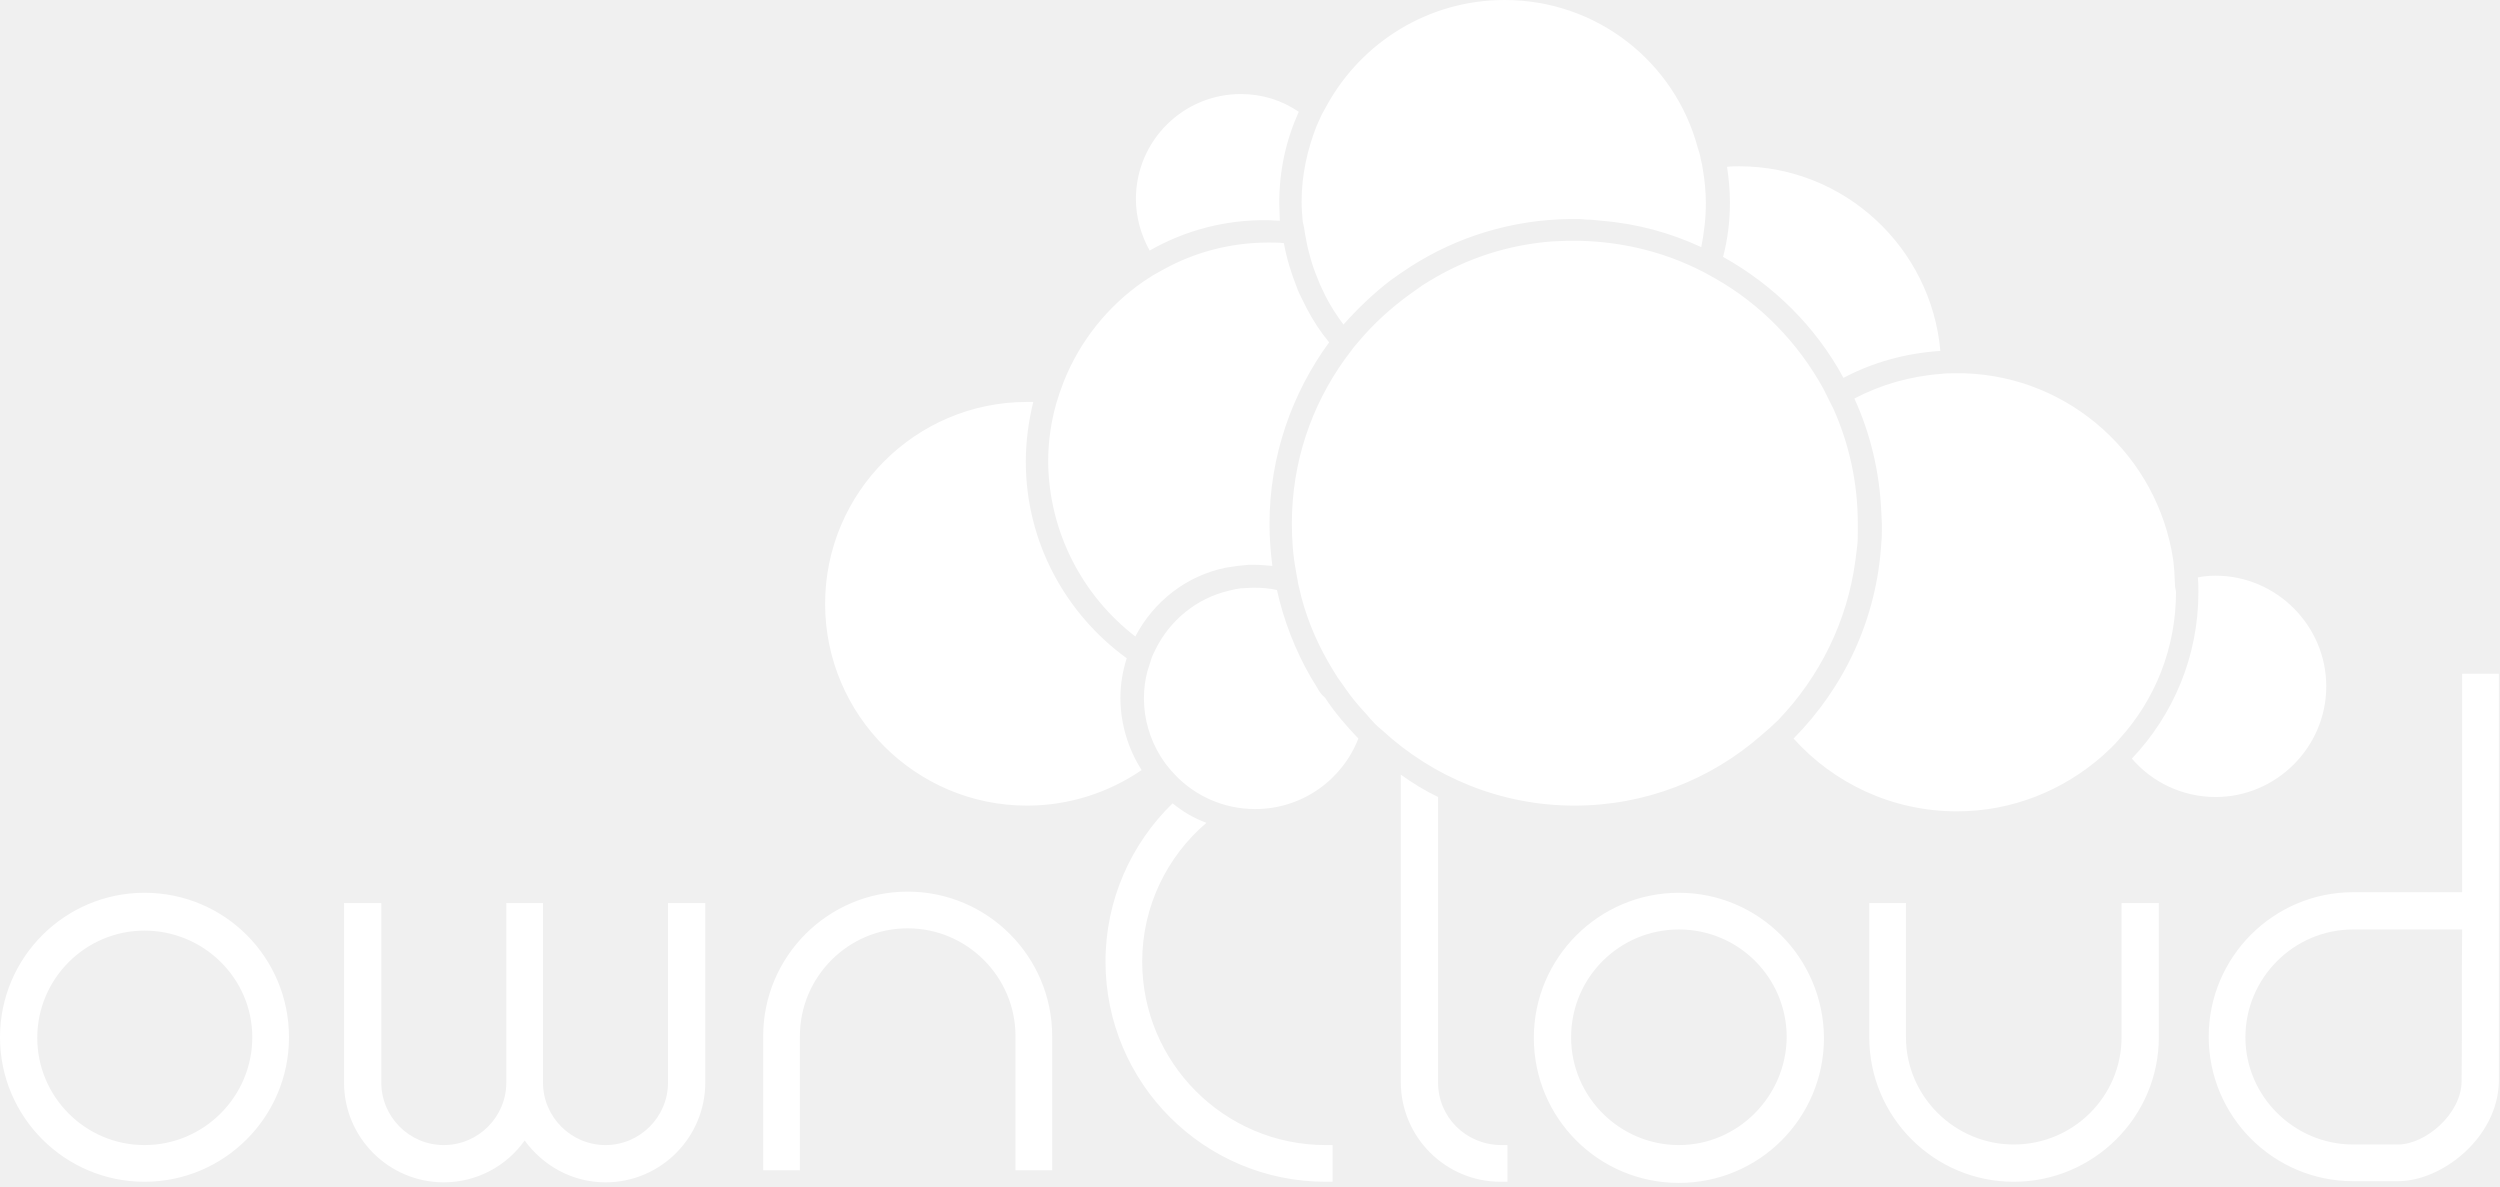
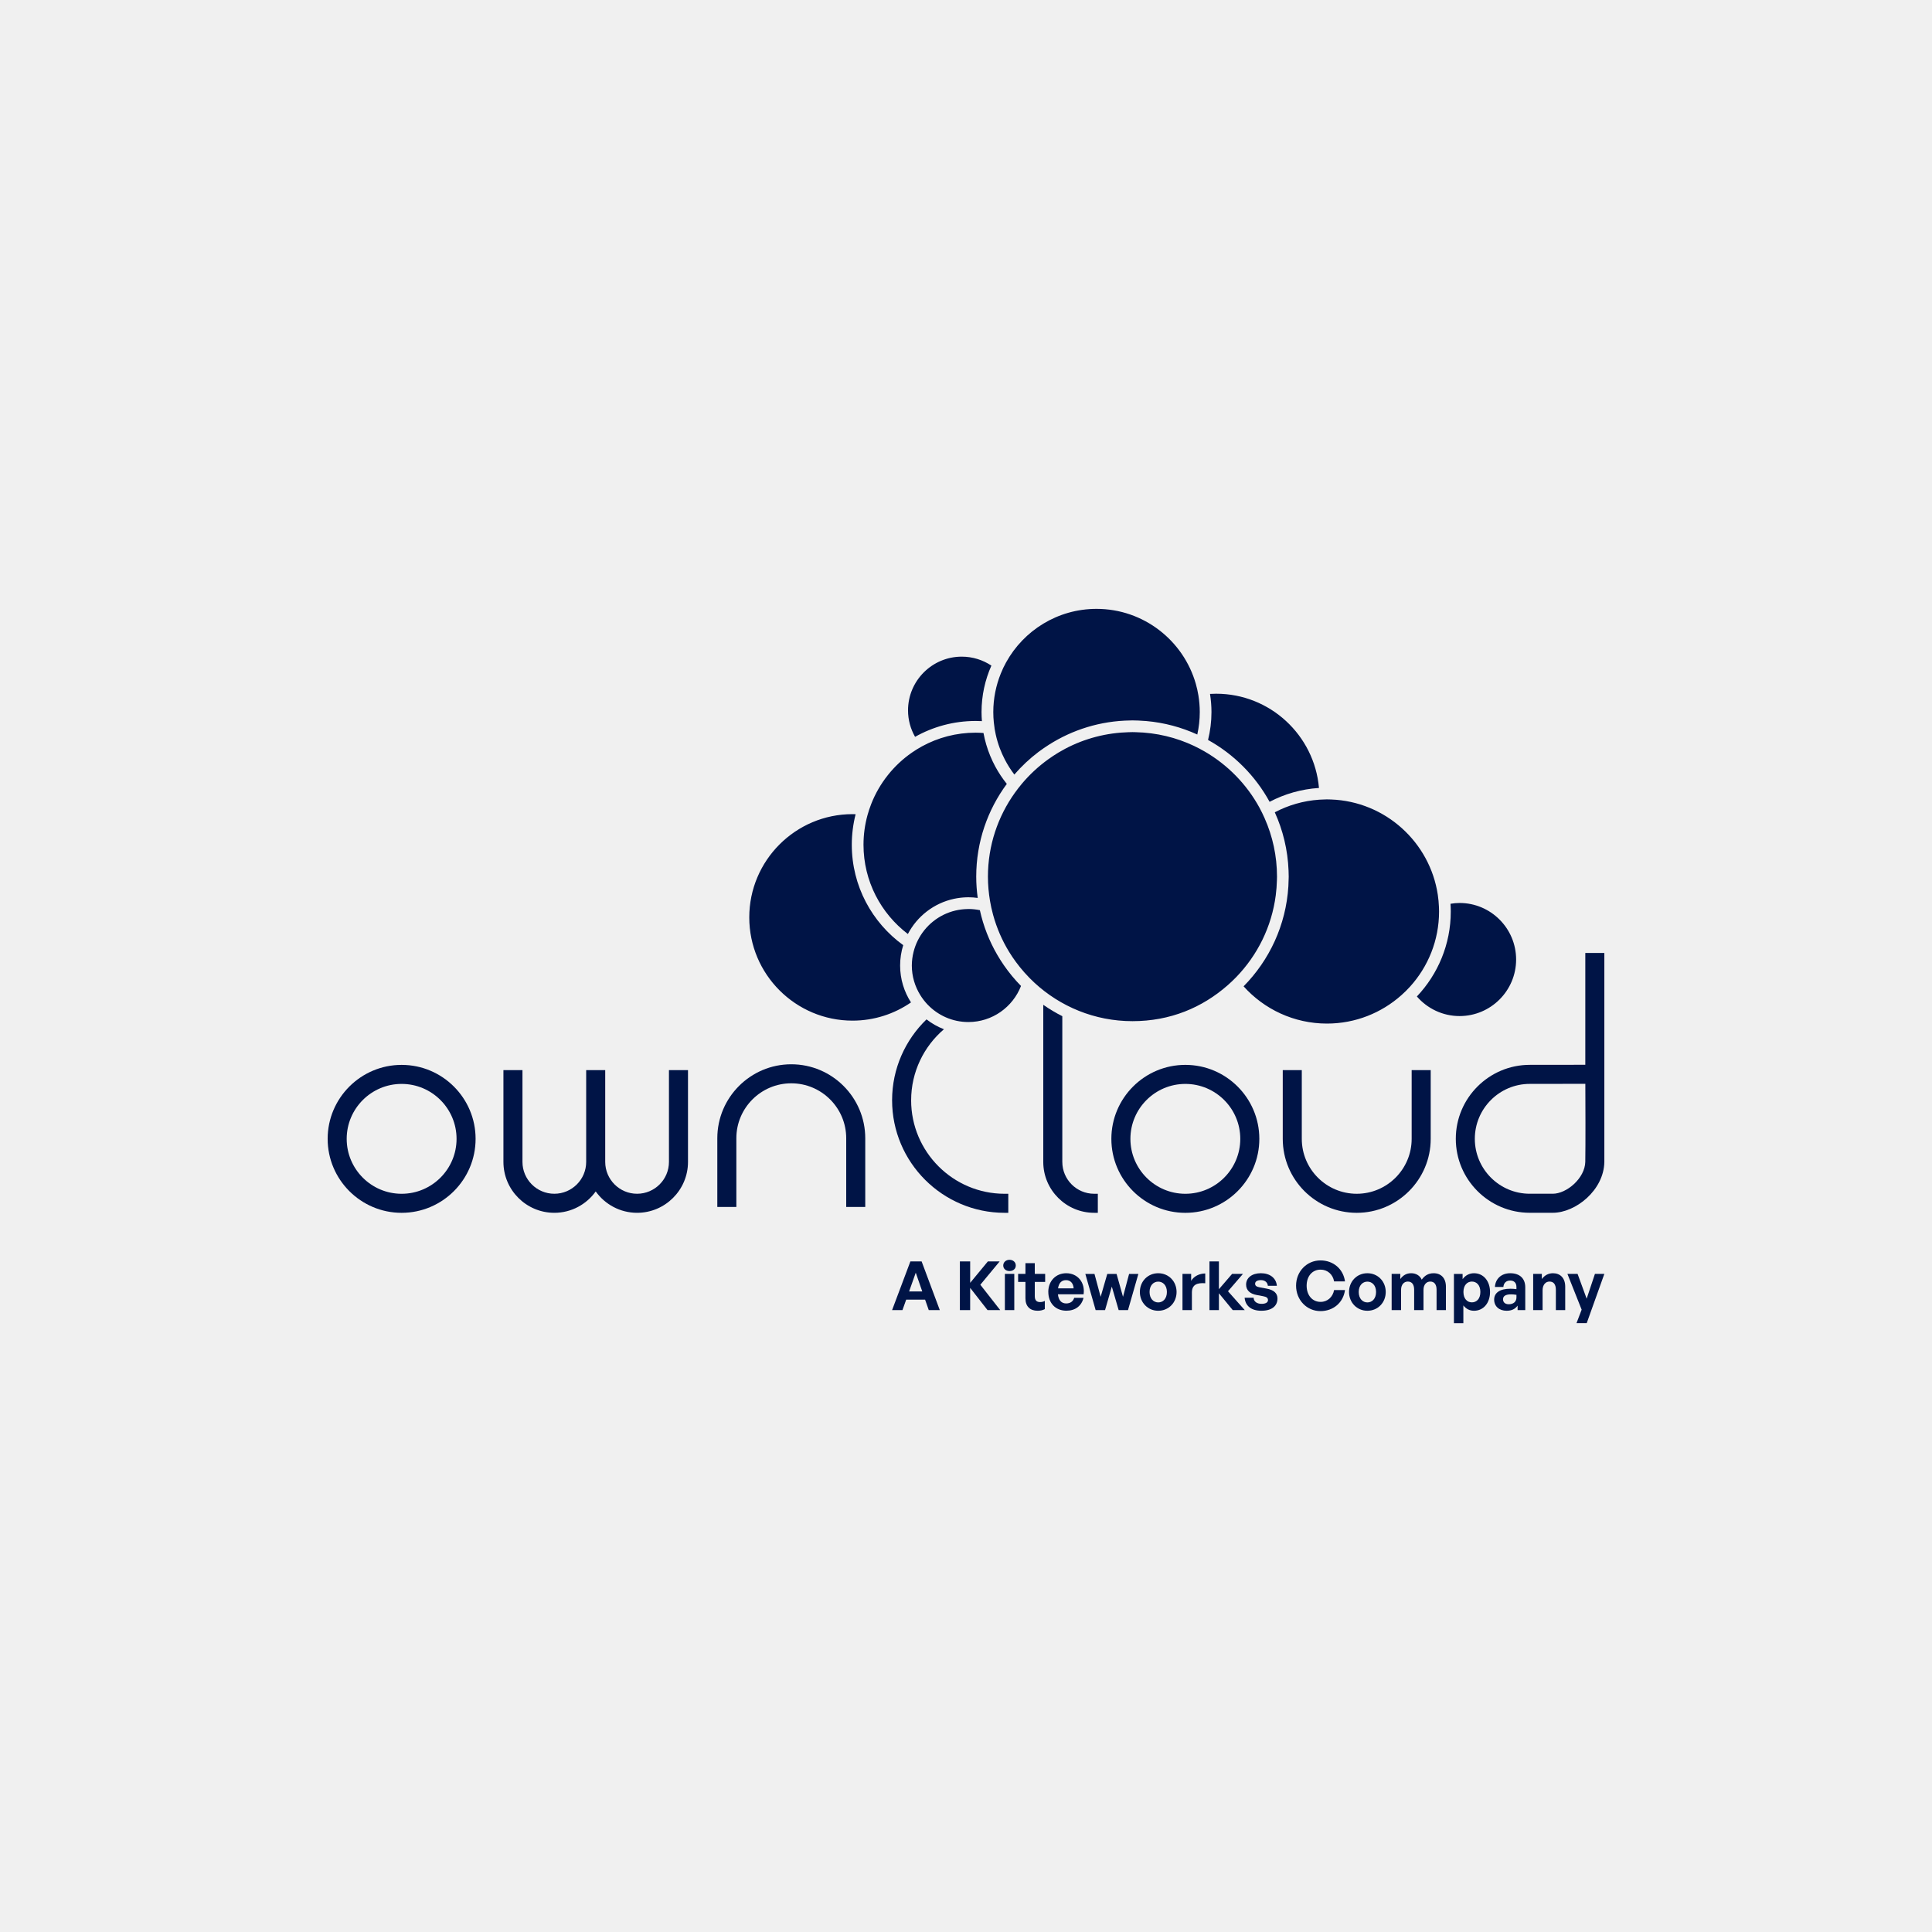
- <svg xmlns="http://www.w3.org/2000/svg" width="436" height="207" viewBox="0 0 436 207">
-   <g fill="#FFF">
-     <g transform="translate(0 117)">
-       <path d="M25.2.7C11.3.7 0 12 0 25.9 0 39.8 11.3 51.1 25.2 51.1 39.1 51.1 50.4 39.8 50.4 25.9 50.4 12 39.2.7 25.2.7zM25.2 44.7C14.9 44.7 6.5 36.3 6.5 26 6.5 15.7 14.9 7.3 25.2 7.3 35.5 7.3 44 15.6 44 25.9 44 36.2 35.6 44.7 25.2 44.7zM117.7 2.5L116.5 2.5 116.5 3.7 116.5 33.8C116.5 39.8 111.6 44.7 105.6 44.7 99.6 44.7 94.7 39.8 94.7 33.8L94.7 3.7 94.7 2.5 93.5 2.5 89.5 2.5 88.3 2.5 88.3 3.7 88.3 33.8C88.3 39.8 83.4 44.7 77.4 44.7 71.4 44.7 66.5 39.8 66.5 33.8L66.5 3.7 66.5 2.5 65.3 2.5 61.3 2.5 60 2.5 60 3.7 60 33.8C60 43.4 67.8 51.2 77.4 51.2 83.2 51.2 88.4 48.3 91.5 43.9 94.7 48.3 99.8 51.2 105.6 51.2 115.2 51.2 123 43.4 123 33.8L123 3.7 123 2.5 121.8 2.5 117.7 2.5zM158.3.5C144.4.5 133.1 11.8 133.1 25.7L133.1 47.9 133.1 49.1 134.3 49.1 138.3 49.1 139.5 49.1 139.5 47.9 139.5 25.7C139.5 15.4 147.9 6.9 158.3 6.9 168.6 6.9 177.1 15.3 177.1 25.7L177.1 47.9 177.1 49.1 178.3 49.1 182.3 49.1 183.5 49.1 183.5 47.9 183.5 25.7C183.5 11.8 172.2.5 158.3.5z" transform="translate(0 38)" />
-       <path d="M100.8 38.7C86.9 38.7 75.5 50 75.5 64 75.5 78 86.8 89.3 100.8 89.3 114.8 89.3 126.1 78 126.1 64 126 50 114.7 38.7 100.8 38.7zM100.8 82.7C90.5 82.7 82 74.3 82 63.9 82 53.5 90.4 45.1 100.8 45.1 111.2 45.1 119.6 53.5 119.6 63.9 119.5 74.2 111.1 82.7 100.8 82.7zM179.3 40.5L178 40.5 178 41.7 178 63.9C178 74.2 169.6 82.6 159.2 82.6 148.9 82.6 140.4 74.2 140.4 63.9L140.4 41.7 140.4 40.5 139.2 40.5 135.2 40.5 134 40.5 134 41.7 134 63.9C134 77.8 145.3 89.1 159.2 89.1 173.1 89.1 184.5 77.8 184.5 63.9L184.5 41.7 184.5 40.5 183.3 40.5 179.3 40.5zM243.8 1.7L243.8.5 242.6.5 238.6.5 237.4.5 237.4 1.7 237.4 38.6 218.4 38.6C204.5 38.6 193.2 49.9 193.2 63.8 193.2 77.7 204.5 89 218.4 89L226.2 89C234 89 243.6 81.3 243.8 71.7L243.8 1.7zM237.3 71.7C237.2 77.3 231 82.6 226.2 82.6L218.4 82.6C208.1 82.6 199.6 74.2 199.6 63.9 199.6 53.6 208 45.1 218.4 45.1L237.4 45.1C237.3 51.2 237.4 65.9 237.3 71.7zM58.8 71.8L58.8 22C56.5 20.9 54.4 19.6 52.3 18.1L52.3 71.7C52.3 81.3 60.1 89.1 69.7 89.1L70.9 89.1 70.9 87.9 70.9 83.9 70.9 82.7 69.7 82.7C63.6 82.6 58.8 77.8 58.8 71.8zM7.2 50.7C7.2 41 11.6 32.3 18.4 26.5 16.2 25.7 14.2 24.5 12.5 23.1 5.3 30.1.8 39.9.8 50.7.8 71.9 18 89.1 39.2 89.1L40.4 89.1 40.4 87.9 40.4 83.9 40.4 82.7 39.2 82.7C21.5 82.7 7.2 68.3 7.2 50.7z" transform="translate(192)" />
+ <svg xmlns="http://www.w3.org/2000/svg" id="Layer_1" data-name="Layer 1" viewBox="0 0 1500 1500">
+   <defs>
+     <style>
+       .cls-1 {
+         fill: #001446;
+       }
+     </style>
+   </defs>
+   <g>
+     <g>
+       <path class="cls-1" d="m311.82,826.77c-31.67,0-57.43,25.76-57.43,57.43s25.76,57.43,57.43,57.43,57.43-25.76,57.43-57.43-25.76-57.43-57.43-57.43Zm0,100.08c-23.52,0-42.65-19.13-42.65-42.65s19.13-42.65,42.65-42.65,42.65,19.13,42.65,42.65-19.13,42.65-42.65,42.65Z" />
+       <path class="cls-1" d="m522.21,830.85h-2.84v71.25c0,13.64-11.1,24.73-24.74,24.73s-24.74-11.1-24.74-24.73v-71.25h-14.78v71.25c0,13.64-11.1,24.73-24.74,24.73s-24.73-11.1-24.73-24.73v-71.25h-14.78v71.25c0,21.79,17.73,39.52,39.52,39.52,13.24,0,24.95-6.57,32.13-16.59,7.18,10.02,18.89,16.59,32.13,16.59,21.79,0,39.52-17.73,39.52-39.52v-71.25h-11.94Z" />
+       <path class="cls-1" d="m614.35,826.3c-31.67,0-57.43,25.76-57.43,57.43v53.34h14.78v-53.34c0-23.52,19.13-42.65,42.65-42.65s42.65,19.13,42.65,42.65v53.34h14.78v-53.34c0-31.67-25.77-57.43-57.44-57.43Z" />
    </g>
-     <path d="M200.5,43.7 C199,41 198.1,37.9 198.1,34.7 C198.1,24.6 206.3,16.4 216.4,16.4 C220.1,16.4 223.6,17.5 226.5,19.5 C224.3,24.4 223.1,29.7 223.1,35.4 C223.1,36.4 223.2,37.5 223.2,38.5 C222.5,38.5 221.8,38.4 221,38.4 C213.7,38.3 206.6,40.2 200.5,43.7 Z M196.5,114.8 C185.9,107.1 178.9,94.6 178.9,80.5 C178.9,76.9 179.4,73.4 180.2,70.1 C179.8,70.1 179.5,70.1 179.1,70.1 C159.7,70.1 143.9,85.9 143.9,105.3 C143.9,124.7 159.7,140.5 179.1,140.5 C186.5,140.5 193.4,138.2 199.1,134.3 C196.8,130.7 195.4,126.3 195.4,121.7 C195.4,119.3 195.8,117 196.5,114.8 Z M198,111 C201.2,104.9 206.9,100.4 213.8,99 C214.4,98.9 215.1,98.8 215.8,98.7 C216.5,98.6 217.1,98.6 217.8,98.5 C218.1,98.5 218.4,98.5 218.7,98.5 C219.8,98.5 220.8,98.6 221.9,98.7 C221.6,96.3 221.4,93.9 221.4,91.4 C221.4,79.6 225.3,68.6 231.8,59.7 C230.3,57.9 229,55.9 227.9,53.8 C227.6,53.2 227.3,52.6 227,52 C226.7,51.4 226.4,50.8 226.2,50.2 C225.2,47.7 224.4,45.1 223.9,42.4 C223,42.3 222.1,42.3 221.2,42.3 C214.6,42.3 208.3,44 202.9,47 C202.3,47.3 201.7,47.7 201.1,48 C200.5,48.4 200,48.7 199.4,49.1 C193.2,53.4 188.3,59.5 185.5,66.6 C185.3,67.2 185,67.9 184.8,68.5 C184.6,69.1 184.4,69.8 184.2,70.4 C183.3,73.6 182.8,77 182.8,80.5 C182.9,92.9 188.9,104 198,111 Z M321.5,65.9 C326.6,63.2 332.3,61.6 338.4,61.2 C336.8,43.2 321.7,29 303.3,29 C302.6,29 301.9,29 301.2,29.1 C301.5,31.1 301.7,33.2 301.7,35.3 C301.7,38.6 301.3,41.8 300.5,44.8 C309.3,49.7 316.7,57 321.5,65.9 Z M227.6,40.8 C227.7,41.5 227.9,42.2 228,42.9 C228.4,44.5 228.8,46.1 229.4,47.6 C229.7,48.3 229.9,48.9 230.2,49.6 C230.5,50.2 230.8,50.9 231.1,51.5 C232,53.3 233.1,55 234.3,56.6 C236.8,53.8 239.5,51.2 242.5,48.9 C243.1,48.5 243.6,48.1 244.2,47.7 C244.8,47.3 245.4,46.9 246,46.5 C254.1,41.3 263.7,38.3 273.9,38.2 C274.1,38.2 274.4,38.2 274.6,38.2 C275.3,38.2 275.9,38.2 276.6,38.3 C277.5,38.3 278.4,38.4 279.3,38.5 C285.5,39 291.3,40.6 296.7,43.1 C297.2,40.6 297.5,38.1 297.5,35.4 C297.5,33.4 297.3,31.5 297,29.7 C296.9,29 296.8,28.4 296.6,27.7 C296.5,27 296.3,26.4 296.1,25.8 C292.1,10.8 278.5,0 262.4,0 C249.1,0 237.5,7.4 231.5,18.2 C231.2,18.8 230.8,19.4 230.5,20 C230.2,20.7 229.9,21.3 229.6,22 C228,26.1 227,30.5 227,35.2 C227,36.4 227.1,37.5 227.2,38.7 C227.4,39.4 227.5,40.1 227.6,40.8 Z M386.4,100.4 C385.3,100.4 384.3,100.5 383.3,100.7 C383.4,101.6 383.4,102.5 383.4,103.3 C383.4,114.5 379,124.7 371.8,132.3 C375.3,136.4 380.6,139 386.4,139 C397,139 405.7,130.3 405.7,119.7 C405.7,109.1 397,100.4 386.4,100.4 Z M379.3,101.7 C379.3,101 379.2,100.3 379.2,99.6 C379.1,98.9 379.1,98.2 379,97.6 C376.3,79.6 361.1,65.7 342.6,65.1 C342.1,65.1 341.7,65.1 341.2,65.1 C341,65.1 340.8,65.1 340.6,65.1 C339.9,65.1 339.3,65.1 338.6,65.2 C333.1,65.6 328,67.1 323.4,69.5 C326.2,75.6 327.8,82.3 328.1,89.3 C328.1,90 328.2,90.7 328.2,91.4 C328.2,91.6 328.2,91.8 328.2,92 C328.2,92.9 328.2,93.8 328.1,94.7 C327.3,108 321.6,119.9 312.8,128.8 C319.8,136.6 330,141.5 341.3,141.5 C351,141.5 359.9,137.8 366.7,131.8 C367.2,131.3 367.7,130.9 368.2,130.4 C368.7,129.9 369.2,129.4 369.6,128.9 C375.8,122.1 379.5,113.1 379.5,103.2 C379.4,102.8 379.3,102.3 379.3,101.7 Z M229.7,119.9 C229.3,119.3 229,118.7 228.6,118.1 C225.9,113.4 223.9,108.3 222.7,102.9 C221.4,102.6 220.1,102.5 218.8,102.5 C218.7,102.5 218.5,102.5 218.4,102.5 C217.7,102.5 217.1,102.6 216.4,102.6 C215.7,102.7 215.1,102.8 214.4,103 C208.7,104.3 204,108.2 201.5,113.3 C201.2,113.9 200.9,114.5 200.7,115.2 C200.5,115.8 200.3,116.5 200.1,117.1 C199.7,118.6 199.5,120.2 199.5,121.8 C199.5,125.5 200.6,129 202.4,131.9 C202.8,132.5 203.1,133 203.6,133.6 C204,134.1 204.4,134.6 204.9,135.1 C208.4,138.8 213.4,141.1 218.9,141.1 C227.1,141.1 234.1,136 236.9,128.8 C234.8,126.6 232.8,124.3 231.1,121.7 C230.4,121.1 230,120.5 229.7,119.9 Z M323.9,95.2 C324,94.4 324,93.5 324,92.6 C324,92.2 324,91.8 324,91.3 C324,84.2 322.5,77.5 319.8,71.4 C319.5,70.8 319.2,70.2 318.9,69.6 C318.6,69 318.3,68.4 318,67.8 C313.6,59.8 307.1,53.1 299.2,48.6 C298.6,48.3 298,47.9 297.4,47.6 C296.8,47.3 296.2,47 295.6,46.7 C289.5,43.8 282.8,42.2 275.7,42 C275.3,42 274.9,42 274.6,42 C274.1,42 273.7,42 273.2,42 C272.3,42 271.5,42.1 270.7,42.1 C262.9,42.7 255.7,45.1 249.3,49 C248.7,49.4 248.1,49.7 247.6,50.1 C247,50.5 246.5,50.9 245.9,51.3 C242.6,53.7 239.6,56.4 237,59.5 C236.6,60 236.1,60.5 235.7,61.1 C235.3,61.6 234.9,62.2 234.5,62.7 C228.7,70.8 225.3,80.6 225.3,91.3 C225.3,94.1 225.5,96.9 226,99.5 C226.1,100.3 226.3,101 226.4,101.8 C226.6,102.6 226.8,103.4 227,104.3 C228.2,108.8 230.1,113 232.5,116.9 C232.9,117.5 233.2,118.1 233.6,118.6 C234,119.2 234.4,119.7 234.8,120.3 C235.7,121.6 236.7,122.8 237.7,123.9 C238.3,124.5 238.8,125.2 239.4,125.8 C239.9,126.4 240.5,126.9 241.1,127.4 C249.9,135.5 261.7,140.5 274.6,140.5 C287,140.5 298.4,135.9 307.1,128.3 C307.6,127.9 308.1,127.4 308.6,127 C309.1,126.5 309.6,126.1 310.1,125.6 C317.3,118.1 322.2,108.4 323.6,97.6 C323.7,96.9 323.8,96.1 323.9,95.2 Z" />
+     <g>
+       <path class="cls-1" d="m920.3,826.76c-31.67,0-57.44,25.76-57.44,57.44s25.76,57.44,57.44,57.44,57.44-25.76,57.44-57.44-25.76-57.44-57.44-57.44Zm0,100.09c-23.52,0-42.65-19.13-42.65-42.65s19.13-42.65,42.65-42.65,42.65,19.13,42.65,42.65-19.13,42.65-42.65,42.65Z" />
+       <path class="cls-1" d="m1098.85,830.85h-2.84v53.35c0,23.51-19.13,42.64-42.65,42.64s-42.65-19.13-42.65-42.64v-53.35h-14.78v53.35c0,31.67,25.76,57.43,57.43,57.43s57.44-25.76,57.44-57.43v-53.35h-11.94Z" />
+       <path class="cls-1" d="m1245.61,742.7v-2.84h-14.78v86.83l-43.12.05c-31.67,0-57.43,25.76-57.43,57.43s25.76,57.43,57.43,57.43h17.85c17.81,0,39.65-17.57,40.05-39.39v-159.51Zm-14.79,159.24c-.23,12.81-14.43,24.88-25.27,24.88h-17.85c-23.52,0-42.65-19.13-42.65-42.64s19.13-42.65,42.65-42.65l43.15-.05c.07,13.76.2,47.27-.04,60.47Z" />
+       <path class="cls-1" d="m824.77,902.1v-113.14c-5.15-2.6-10.09-5.55-14.78-8.83v121.97c0,21.79,17.73,39.52,39.52,39.52h2.84v-14.78h-2.84c-13.64,0-24.73-11.1-24.73-24.73Z" />
+       <path class="cls-1" d="m707.41,854.25c0-22.05,9.89-41.82,25.46-55.15-4.9-1.89-9.45-4.48-13.53-7.65-16.45,15.9-26.72,38.17-26.72,62.8,0,48.18,39.2,87.38,87.38,87.38h2.84v-14.78h-2.84c-40.03,0-72.6-32.56-72.6-72.59Z" />
+     </g>
+   </g>
+   <path class="cls-1" d="m710.46,572.08c-3.46-6.08-5.47-13.08-5.47-20.56,0-22.99,18.71-41.7,41.7-41.7,8.51,0,16.42,2.57,23.02,6.96-4.9,11.04-7.65,23.25-7.65,36.08,0,2.37.12,4.7.3,7.02-1.63-.08-3.27-.12-4.91-.12-17.06,0-33.09,4.49-46.99,12.32Zm-9.19,161.74c-24.17-17.48-39.94-45.89-39.94-77.93,0-8.19,1.04-16.14,2.97-23.73-.8-.02-1.6-.06-2.41-.06-44.2,0-80.16,35.96-80.16,80.16s35.96,80.16,80.16,80.16c16.85,0,32.49-5.24,45.4-14.15-5.33-8.26-8.44-18.09-8.44-28.63,0-5.51.85-10.82,2.41-15.82Zm3.59-8.65c7.2-13.77,20.26-24,35.86-27.34,1.48-.32,2.97-.56,4.49-.76,1.5-.19,3.01-.32,4.55-.38.69-.03,1.39-.05,2.09-.05,2.46,0,4.88.18,7.25.51-.74-5.41-1.16-10.92-1.16-16.53,0-26.94,8.84-51.85,23.75-72-3.38-4.21-6.39-8.72-8.97-13.5-.72-1.34-1.41-2.71-2.07-4.1-.66-1.38-1.28-2.79-1.86-4.21-2.33-5.64-4.08-11.57-5.22-17.72-2.02-.14-4.06-.24-6.12-.24-15.06,0-29.24,3.85-41.61,10.61-1.37.75-2.71,1.54-4.03,2.35-1.3.81-2.58,1.65-3.84,2.52-14.11,9.79-25.19,23.64-31.55,39.85-.56,1.43-1.08,2.87-1.57,4.33-.48,1.46-.93,2.93-1.34,4.42-2,7.31-3.09,15-3.09,22.94,0,28.24,13.53,53.37,34.44,69.28Zm280.86-102.64c11.59-6.09,24.57-9.88,38.33-10.76-3.56-40.94-37.99-73.17-79.84-73.17-1.6,0-3.19.06-4.76.15.73,4.6,1.13,9.31,1.13,14.12,0,7.45-.93,14.69-2.66,21.62,20.12,11.16,36.75,27.86,47.8,48.05Zm-213.56-57.02c.26,1.61.58,3.21.93,4.79.81,3.64,1.86,7.18,3.14,10.62.57,1.52,1.2,3.02,1.85,4.5.65,1.45,1.33,2.88,2.07,4.28,2.13,4.11,4.6,8.01,7.39,11.66,5.6-6.46,11.84-12.35,18.67-17.51,1.29-.97,2.6-1.91,3.93-2.83,1.32-.92,2.66-1.81,4.02-2.67,18.41-11.76,40.17-18.69,63.52-18.99.53,0,1.05-.04,1.58-.04,1.52,0,3.02.06,4.53.11,2.07.08,4.14.21,6.19.39,14.01,1.23,27.34,4.86,39.59,10.46,1.25-5.61,1.93-11.43,1.93-17.41,0-4.44-.38-8.8-1.08-13.05-.25-1.5-.54-2.99-.87-4.47-.33-1.49-.71-2.96-1.12-4.41-9.57-33.57-40.49-58.22-77.08-58.22-30.19,0-56.53,16.78-70.2,41.51-.76,1.38-1.49,2.78-2.17,4.2-.71,1.48-1.36,2.99-1.97,4.52-3.74,9.25-5.82,19.35-5.82,29.92,0,2.68.14,5.33.4,7.94.16,1.58.36,3.15.61,4.7Zm361.05,135.56c-2.4,0-4.74.25-7.04.62.12,1.99.21,3.98.21,5.99,0,25.53-10.02,48.75-26.32,65.98,8.06,9.29,19.91,15.21,33.15,15.21,24.21,0,43.9-19.69,43.9-43.9s-19.69-43.9-43.9-43.9Zm-16.02,3.07c-.06-1.59-.17-3.17-.32-4.74-.15-1.56-.33-3.11-.56-4.66-6.11-40.86-40.73-72.5-82.9-74.02-1.05-.04-2.1-.08-3.17-.08-.46,0-.92.03-1.38.04-1.53.02-3.05.09-4.55.19-12.41.84-24.11,4.29-34.56,9.8,6.29,13.87,10.05,29.11,10.68,45.15.06,1.59.12,3.19.12,4.8,0,.47-.03.93-.04,1.4-.02,2.05-.1,4.08-.22,6.1-1.85,30.18-14.78,57.41-34.77,77.66,15.94,17.74,39.05,28.92,64.72,28.92,22.17,0,42.41-8.34,57.8-22.04,1.16-1.04,2.31-2.1,3.42-3.2,1.12-1.11,2.21-2.24,3.27-3.41,14.01-15.45,22.55-35.94,22.55-58.38,0-1.19-.04-2.36-.09-3.54Zm-340.43,41.27c-.86-1.36-1.7-2.74-2.51-4.13-6.17-10.63-10.77-22.27-13.48-34.62-2.89-.6-5.87-.92-8.94-.92-.33,0-.64.04-.96.05-1.53.03-3.04.15-4.53.33-1.53.19-3.03.47-4.5.81-12.93,3.03-23.65,11.78-29.38,23.43-.68,1.38-1.28,2.79-1.81,4.24-.53,1.44-.98,2.92-1.36,4.42-.85,3.4-1.35,6.94-1.35,10.6,0,8.44,2.43,16.3,6.58,22.99.81,1.31,1.68,2.58,2.62,3.79.92,1.19,1.9,2.34,2.93,3.43,8,8.41,19.27,13.68,31.77,13.68,18.6,0,34.49-11.64,40.87-28.01-4.87-4.96-9.32-10.34-13.29-16.07-.92-1.33-1.8-2.68-2.67-4.04Zm214.33-56.1c.15-1.92.25-3.86.3-5.8.02-.96.07-1.92.07-2.89,0-16.1-3.43-31.41-9.57-45.26-.63-1.41-1.27-2.81-1.95-4.2-.67-1.35-1.35-2.71-2.07-4.03-9.92-18.21-24.75-33.37-42.69-43.73-1.33-.77-2.67-1.51-4.03-2.22-1.36-.71-2.73-1.41-4.12-2.06-13.77-6.51-29.06-10.28-45.19-10.65-.87-.02-1.73-.06-2.6-.06-1.08,0-2.14.05-3.21.08-1.93.05-3.85.16-5.76.31-17.69,1.41-34.23,6.91-48.67,15.59-1.34.81-2.67,1.65-3.97,2.52-1.32.87-2.61,1.77-3.89,2.69-7.48,5.4-14.28,11.69-20.22,18.73-.99,1.18-1.96,2.38-2.91,3.6-.94,1.2-1.84,2.43-2.73,3.67-13.11,18.36-20.85,40.8-20.85,65.03,0,6.39.57,12.66,1.6,18.76.3,1.75.63,3.5,1.01,5.23.41,1.88.88,3.75,1.38,5.6,2.8,10.23,7,19.89,12.41,28.74.82,1.34,1.67,2.66,2.54,3.96.88,1.31,1.79,2.59,2.72,3.86,2.1,2.86,4.33,5.62,6.68,8.27,1.28,1.44,2.6,2.86,3.95,4.23,1.24,1.26,2.51,2.49,3.81,3.7,20.02,18.51,46.76,29.85,76.11,29.85s54.12-10.53,73.88-27.85c1.14-1,2.25-2.02,3.35-3.06,1.12-1.07,2.23-2.15,3.31-3.27,16.42-16.95,27.55-39.03,30.72-63.59.24-1.9.44-3.81.59-5.74Z" />
+   <g>
+     <path class="cls-1" d="m718.24,1009.04h-14.68l-2.89,8.1h-8.05l14.2-37.77h8.73l14.1,37.77h-8.57l-2.84-8.1Zm-12.41-6.36h10.21l-5.05-14.57-5.16,14.57Z" />
+     <path class="cls-1" d="m745.25,1017.14v-37.77h7.99v16.62l13.73-16.62h9.15l-14.99,18.1,15.41,19.67h-9.84l-13.47-17.25v17.25h-7.99Z" />
+     <path class="cls-1" d="m783.76,986.84c-2.84,0-4.84-1.84-4.84-4.31s2-4.42,4.84-4.42,4.89,1.84,4.89,4.42-2,4.31-4.89,4.31Zm-3.58,30.3v-28.09h7.31v28.09h-7.31Z" />
+     <path class="cls-1" d="m811.2,1016.4c-1.79.9-3.47,1.26-5.63,1.26-5.79,0-9.42-3.32-9.42-9.63v-12.73h-5.68v-6.26h5.68v-8.31h7.26v8.31h8.05v6.26h-8.05v11.05c0,3.26,1.47,4.58,4.1,4.58,1.37,0,2.63-.32,3.68-.9v6.36Z" />
+     <path class="cls-1" d="m813.89,1002.99c0-8.36,5.84-14.46,13.94-14.46,8.89,0,14.78,7.21,13.47,16.36h-19.93c.47,4.58,2.68,7.1,6.42,7.1,3.21,0,5.37-1.58,6.21-4.36h7.26c-1.58,6.36-6.47,10-13.31,10-8.42,0-14.04-5.84-14.04-14.63Zm7.57-2.73h12.1c-.21-3.89-2.42-6.36-5.89-6.36s-5.58,2.21-6.21,6.36Z" />
+     <path class="cls-1" d="m863.22,998.89l-5.26,18.26h-7.31l-8-28.09h7.1l4.79,17.78,5.15-17.78h7.21l5,17.78,4.73-17.78h7.2l-8.05,28.09h-7.26l-5.32-18.26Z" />
+     <path class="cls-1" d="m884.99,1003.1c0-8.21,6.1-14.57,14.25-14.57s14.25,6.36,14.25,14.57-6.1,14.57-14.25,14.57-14.25-6.42-14.25-14.57Zm20.99,0c0-5.21-3.11-8.05-6.73-8.05s-6.73,2.84-6.73,8.05,3.1,8.1,6.73,8.1,6.73-2.89,6.73-8.1Z" />
+     <path class="cls-1" d="m925.4,1017.14h-7.32v-28.09h6.73v5.42c2.05-3.58,6.42-5.74,10.94-5.74v7.58c-6.21-.48-10.36,1-10.36,7.2v13.62Z" />
+     <path class="cls-1" d="m939.03,1017.14v-37.77h7.32v21.57l10.25-11.89h8.42l-11.62,13.47,13,14.62h-9.31l-10.73-13.05v13.05h-7.32Z" />
+     <path class="cls-1" d="m979.37,1017.67c-8,0-12.47-3.84-13.05-10.1h6.99c.06,2.89,2.53,4.73,6.15,4.73,2.84,0,5-.9,5-2.89,0-1.79-1.16-2.53-3.84-3.05l-5.05-.95c-5.05-.9-8.1-3.68-8.1-8.05,0-5.21,4.47-8.84,11.47-8.84s11.89,3.73,12.42,9.78h-7c-.26-2.73-2.31-4.42-5.42-4.42-2.68,0-4.47,1-4.47,2.79,0,1.68,1.16,2.36,3.68,2.84l5.42,1c5.47,1.05,8.26,3.58,8.26,7.63,0,5.89-4.47,9.52-12.46,9.52Z" />
+     <path class="cls-1" d="m1006.27,998.2c0-11.05,8.31-19.62,18.94-19.62,9.94,0,17.73,6.63,19.04,16.31h-8.47c-.9-5.42-5.11-9.15-10.47-9.15-6.47,0-10.84,5.1-10.84,12.47s4.36,12.57,10.84,12.57c5.36,0,9.52-3.79,10.47-9.2h8.47c-1.31,9.78-9.1,16.36-19.04,16.36-10.63,0-18.94-8.63-18.94-19.72Z" />
+     <path class="cls-1" d="m1047.38,1003.1c0-8.21,6.1-14.57,14.25-14.57s14.25,6.36,14.25,14.57-6.1,14.57-14.25,14.57-14.25-6.42-14.25-14.57Zm20.99,0c0-5.21-3.11-8.05-6.73-8.05s-6.73,2.84-6.73,8.05,3.1,8.1,6.73,8.1,6.73-2.89,6.73-8.1Z" />
+     <path class="cls-1" d="m1080.47,1017.14v-28.09h6.73v4c2.05-2.84,4.68-4.52,8.42-4.52s6.79,1.79,8.21,5c2.21-3.11,5.05-5,9.26-5,5.68,0,9.52,3.73,9.52,10.47v18.15h-7.26v-15.84c0-3.94-1.68-6.31-4.89-6.31-2.9,0-5.26,2.26-5.26,6.47v15.68h-7.26v-15.84c0-3.94-1.68-6.31-4.89-6.31-2.95,0-5.26,2.26-5.26,6.47v15.68h-7.32Z" />
+     <path class="cls-1" d="m1144.41,1017.67c-3.32,0-6.15-1.42-8.26-4.15v13.78h-7.32v-38.24h6.73v4.1c2.16-3,5.26-4.63,8.84-4.63,7.57,0,12.46,6.31,12.46,14.57s-4.89,14.57-12.46,14.57Zm-1.63-22.67c-3.58,0-6.57,2.78-6.57,8.1s3,8.05,6.57,8.05,6.57-2.68,6.57-8.05-3-8.1-6.57-8.1Z" />
+     <path class="cls-1" d="m1178.26,1013.67c-1.84,2.63-4.63,4-8.47,4-5.84,0-9.73-3.42-9.73-8.68s4.42-8.42,12.62-8.42c1.58,0,2.95.11,4.68.32v-1.68c0-3.16-1.79-5-4.84-5s-5.05,1.84-5.31,5h-6.57c.42-6.47,5.1-10.68,11.89-10.68,7.37,0,11.68,4.05,11.68,10.94v17.67h-5.95v-3.47Zm-6.89-1.05c3.73,0,6-2.05,6-5.32v-2c-1.73-.27-2.95-.37-4.21-.37-4.16,0-6.21,1.31-6.21,3.84,0,2.37,1.68,3.84,4.42,3.84Z" />
+     <path class="cls-1" d="m1197.67,1017.14h-7.32v-28.09h6.73v4c2.05-2.79,4.95-4.52,8.63-4.52,5.63,0,9.52,3.68,9.52,10.47v18.15h-7.26v-15.68c0-4.15-1.63-6.47-4.95-6.47-2.89,0-5.36,2.31-5.36,6.84v15.31Z" />
+     <path class="cls-1" d="m1231.94,1027.29h-7.95l4-10.47-11.05-27.77h7.89l7.05,19.25,6.42-19.25h7.31l-13.68,38.24Z" />
  </g>
</svg>
